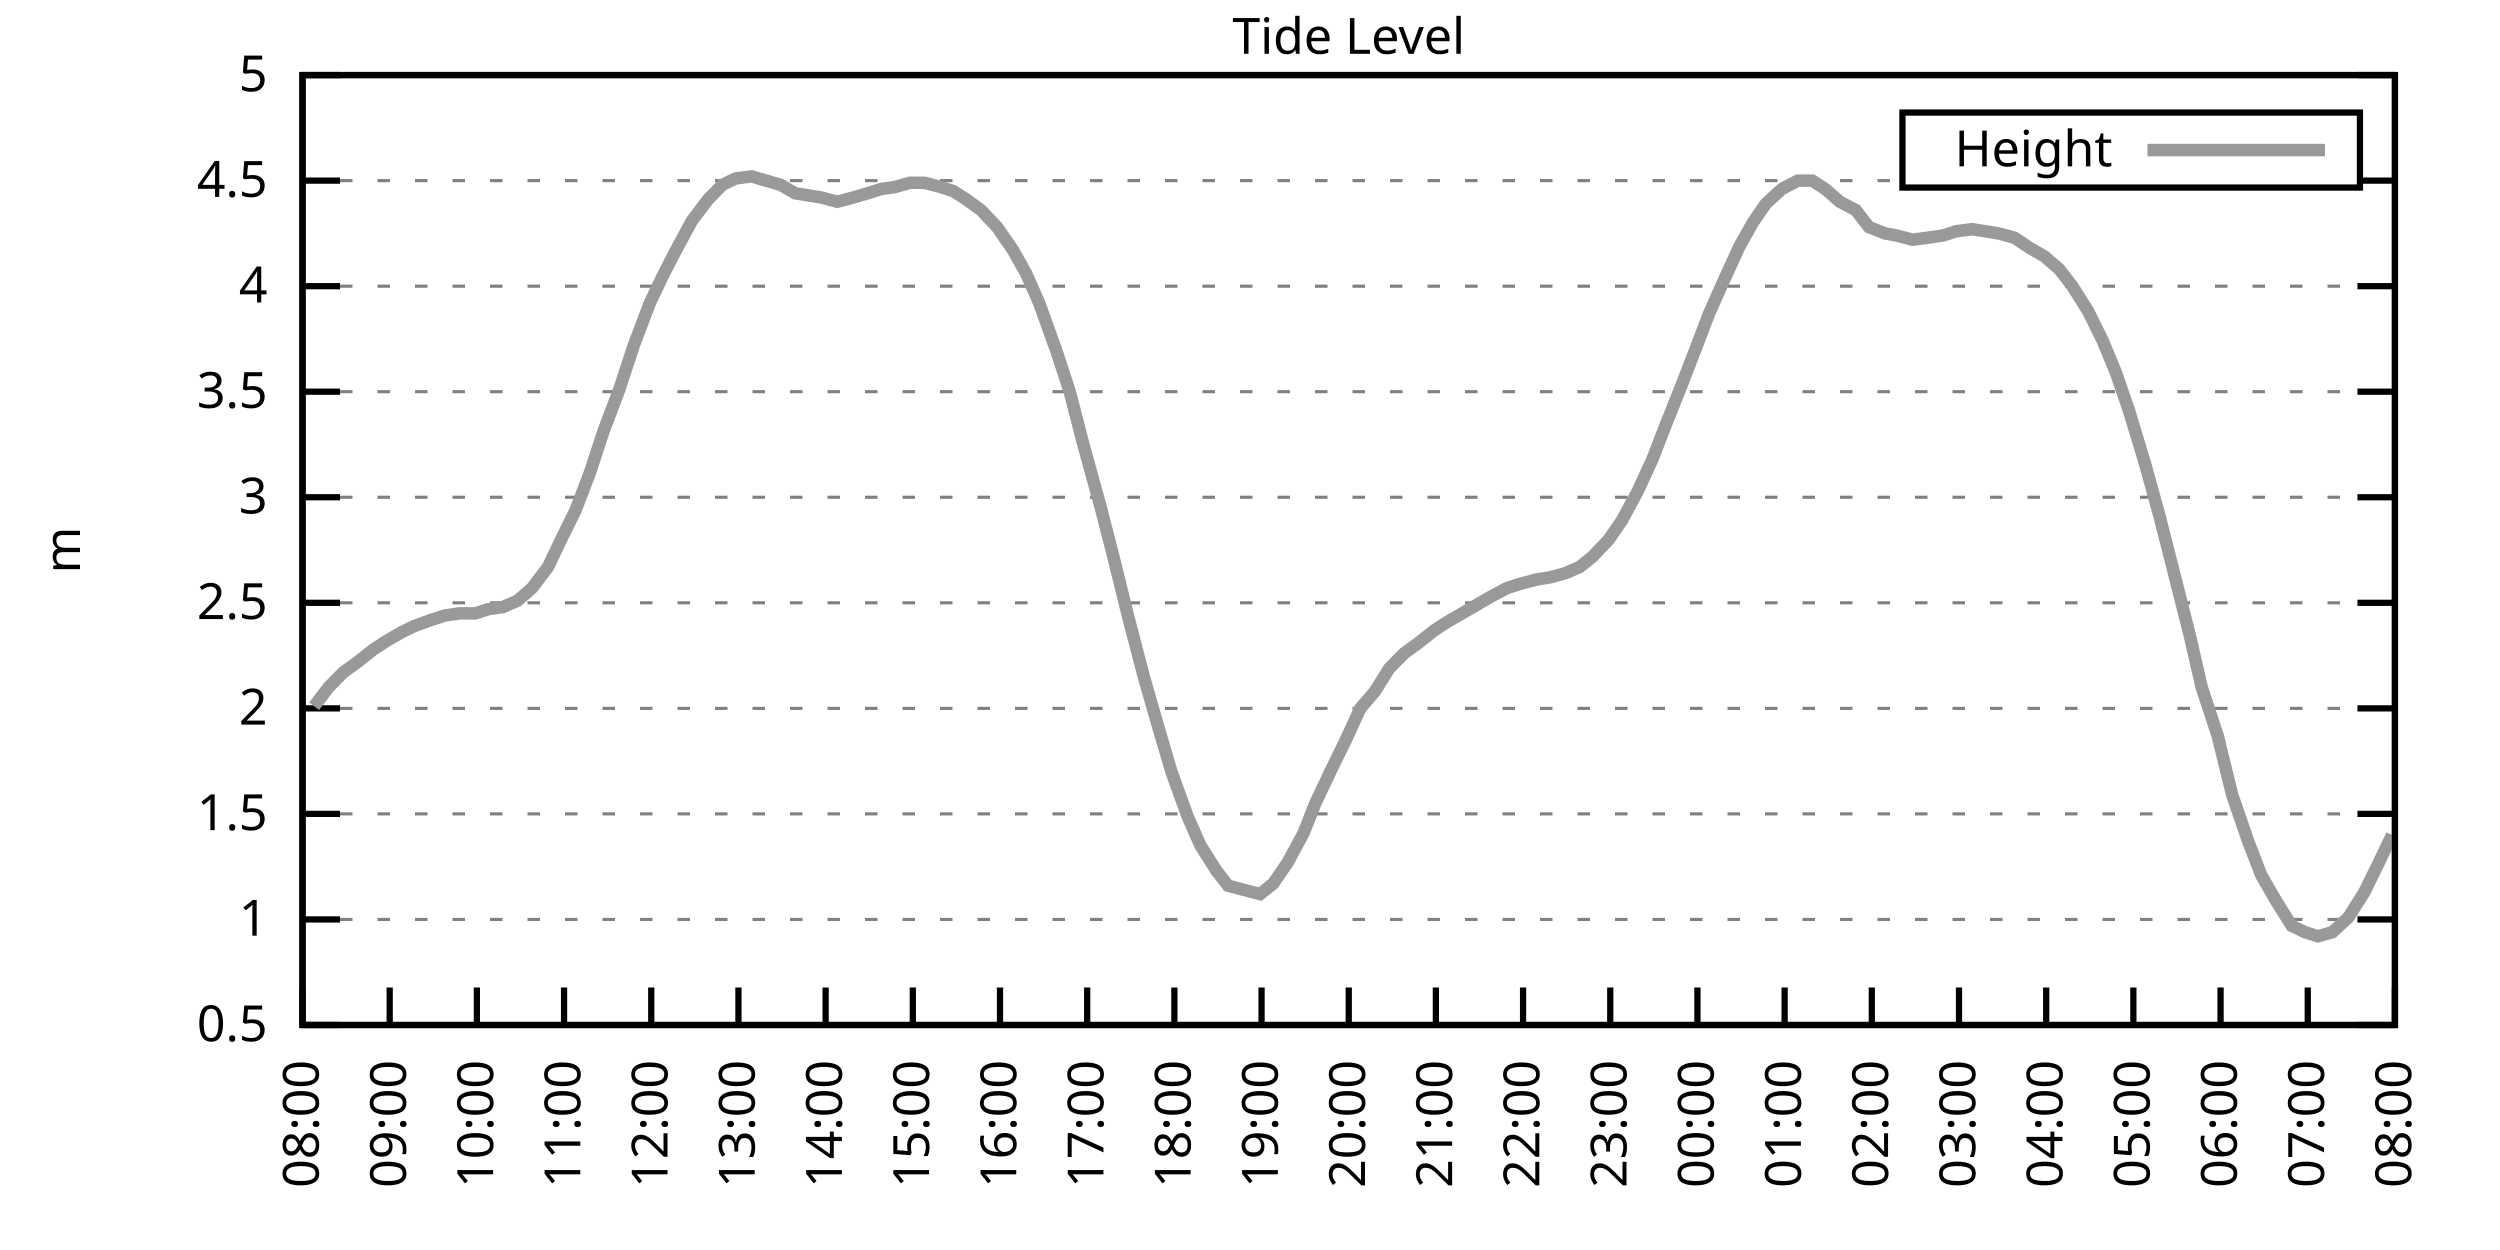
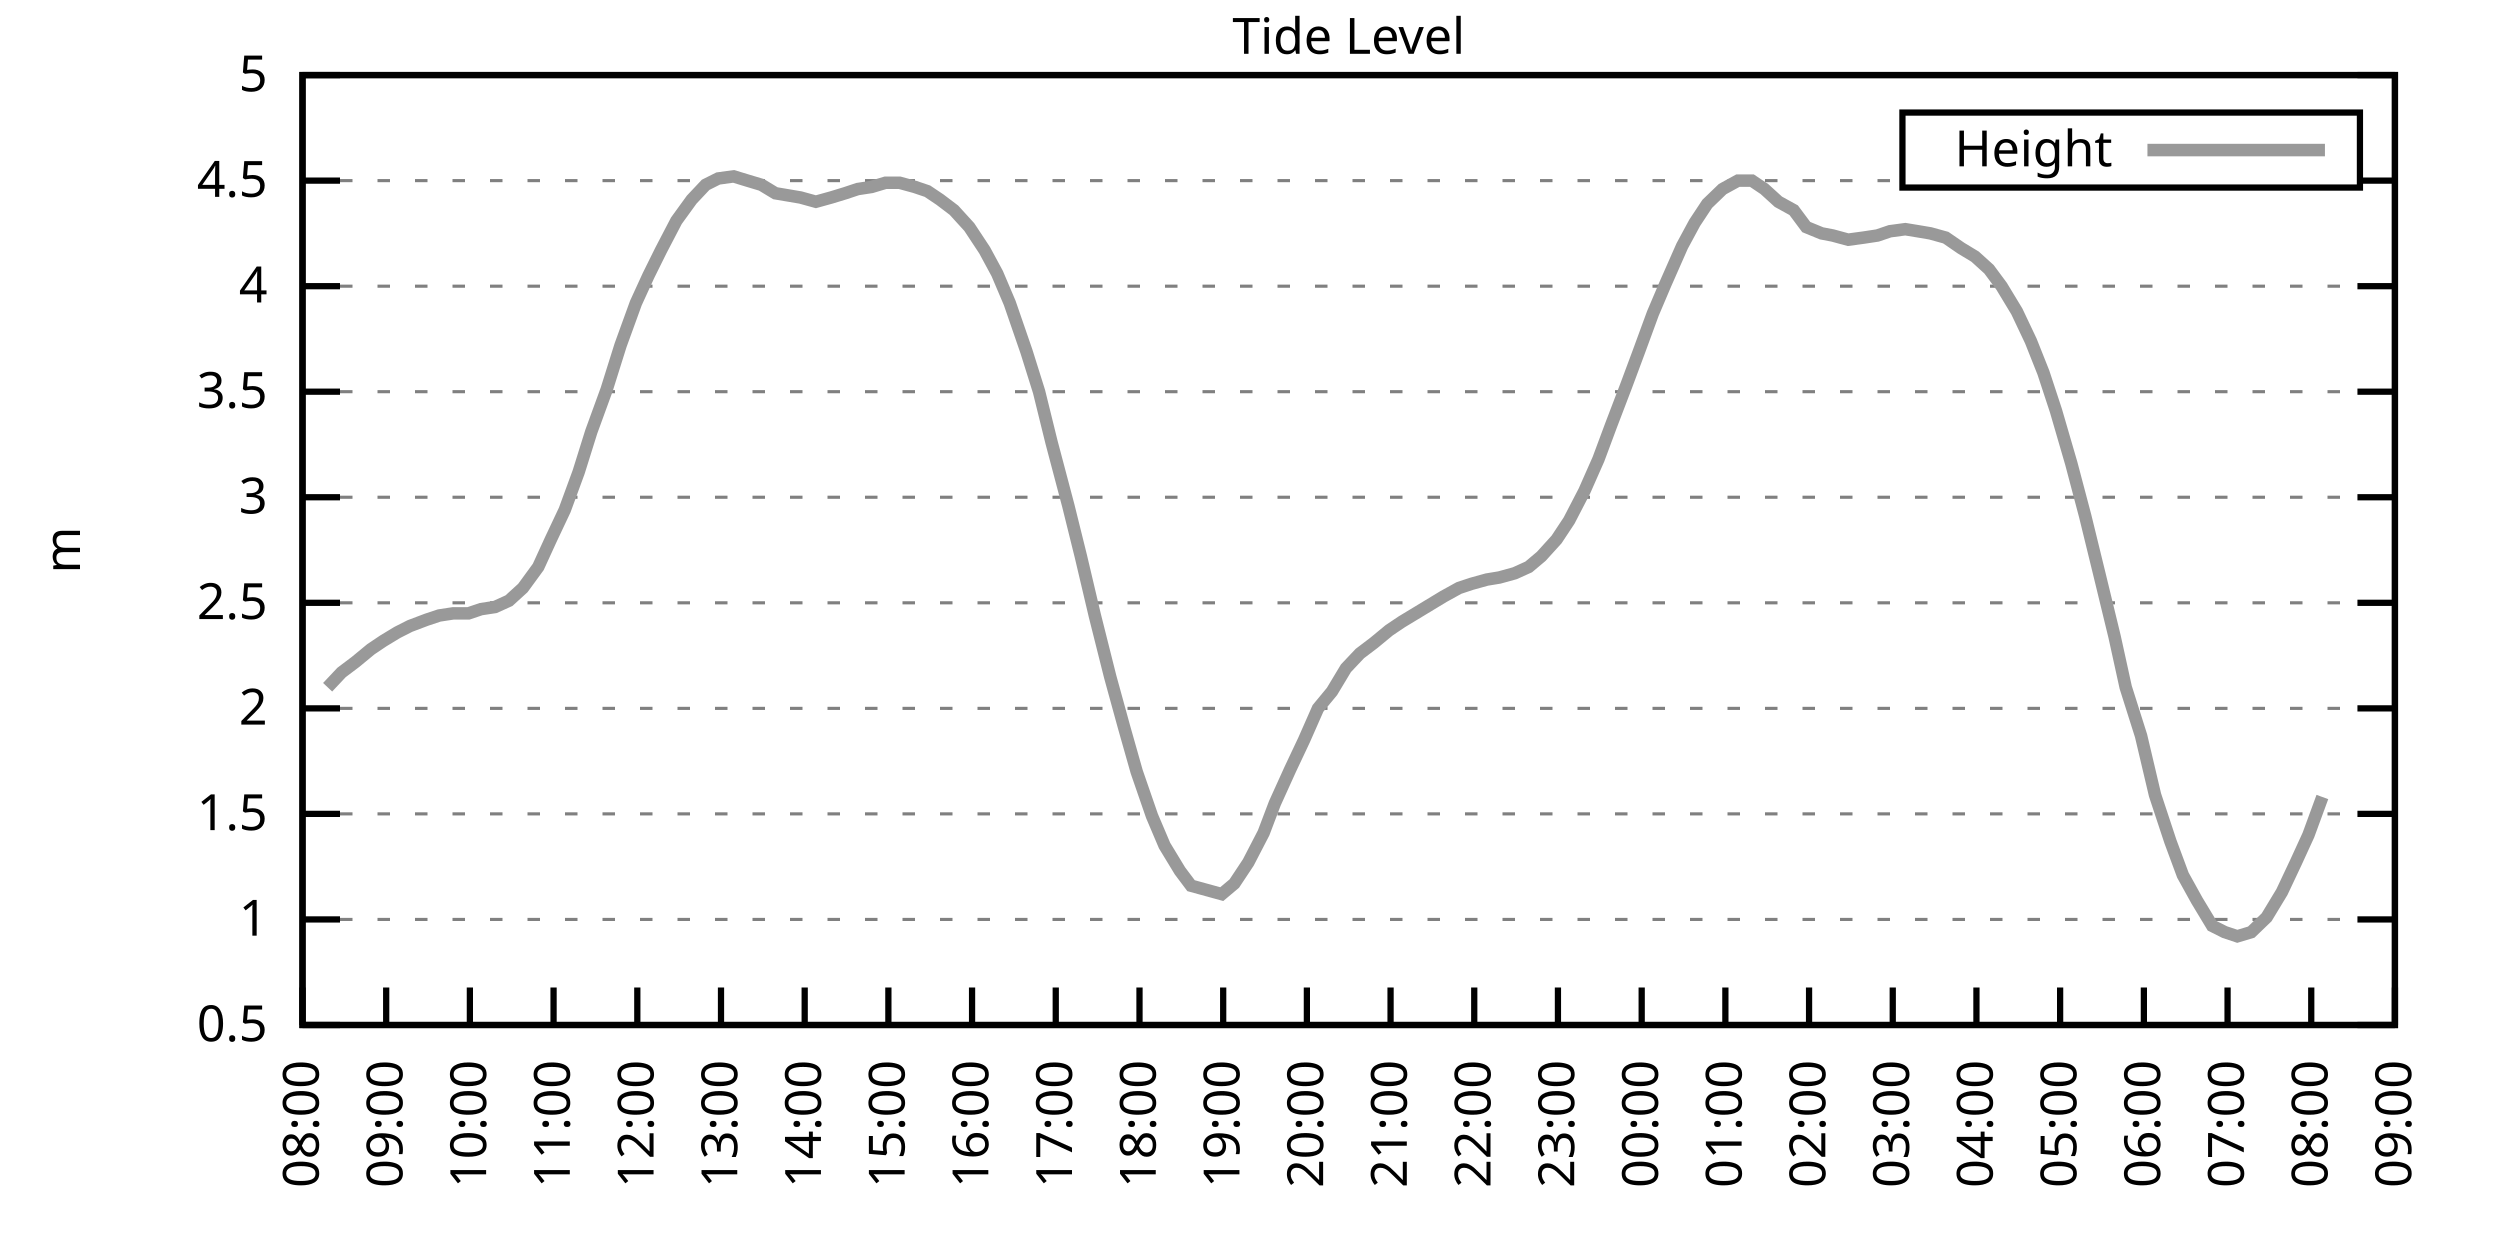
<svg xmlns="http://www.w3.org/2000/svg" xmlns:xlink="http://www.w3.org/1999/xlink" width="400" height="200" viewBox="0 0 400 200">
  <g id="gnuplot_canvas">
    <rect x="0" y="0" width="400" height="200" fill="none" />
    <defs>
      <circle id="gpDot" r="0.5" stroke-width="0.5" stroke="currentColor" />
      <path id="gpPt0" stroke-width="0.333" stroke="currentColor" d="M-1,0 h2 M0,-1 v2" />
      <path id="gpPt1" stroke-width="0.333" stroke="currentColor" d="M-1,-1 L1,1 M1,-1 L-1,1" />
      <path id="gpPt2" stroke-width="0.333" stroke="currentColor" d="M-1,0 L1,0 M0,-1 L0,1 M-1,-1 L1,1 M-1,1 L1,-1" />
      <rect id="gpPt3" stroke-width="0.333" stroke="currentColor" x="-1" y="-1" width="2" height="2" />
      <rect id="gpPt4" stroke-width="0.333" stroke="currentColor" fill="currentColor" x="-1" y="-1" width="2" height="2" />
      <circle id="gpPt5" stroke-width="0.333" stroke="currentColor" cx="0" cy="0" r="1" />
      <use xlink:href="#gpPt5" id="gpPt6" fill="currentColor" stroke="none" />
      <path id="gpPt7" stroke-width="0.333" stroke="currentColor" d="M0,-1.33 L-1.33,0.67 L1.33,0.67 z" />
      <use xlink:href="#gpPt7" id="gpPt8" fill="currentColor" stroke="none" />
      <use xlink:href="#gpPt7" id="gpPt9" stroke="currentColor" transform="rotate(180)" />
      <use xlink:href="#gpPt9" id="gpPt10" fill="currentColor" stroke="none" />
      <use xlink:href="#gpPt3" id="gpPt11" stroke="currentColor" transform="rotate(45)" />
      <use xlink:href="#gpPt11" id="gpPt12" fill="currentColor" stroke="none" />
      <path id="gpPt13" stroke-width="0.333" stroke="currentColor" d="M0,1.330 L1.265,0.411 L0.782,-1.067 L-0.782,-1.076 L-1.265,0.411 z" />
      <use xlink:href="#gpPt13" id="gpPt14" fill="currentColor" stroke="none" />
      <filter id="textbox" filterUnits="objectBoundingBox" x="0" y="0" height="1" width="1">
        <feFlood flood-color="white" flood-opacity="1" result="bgnd" />
        <feComposite in="SourceGraphic" in2="bgnd" operator="atop" />
      </filter>
      <filter id="greybox" filterUnits="objectBoundingBox" x="0" y="0" height="1" width="1">
        <feFlood flood-color="lightgrey" flood-opacity="1" result="grey" />
        <feComposite in="SourceGraphic" in2="grey" operator="atop" />
      </filter>
    </defs>
    <g fill="none" color="white" stroke="currentColor" stroke-width="1.00" stroke-linecap="butt" stroke-linejoin="miter">
</g>
    <g fill="none" color="black" stroke="currentColor" stroke-width="1.00" stroke-linecap="butt" stroke-linejoin="miter">
      <g stroke="none" shape-rendering="crispEdges">
        <polygon fill="rgb(255, 255, 255)" points="48.40,164.00 383.18,164.00 383.18,12.02 48.40,12.02 " />
      </g>
    </g>
    <g fill="none" color="black" stroke="currentColor" stroke-width="1.00" stroke-linecap="butt" stroke-linejoin="miter">
</g>
    <g fill="none" color="black" stroke="black" stroke-width="0.50" stroke-linecap="butt" stroke-linejoin="miter">
</g>
    <g fill="none" color="gray" stroke="currentColor" stroke-width="0.50" stroke-linecap="butt" stroke-linejoin="miter">
      <path stroke="gray" stroke-dasharray="2,4" class="gridline" d="M48.40,164.00 L383.19,164.00  " />
    </g>
    <g fill="none" color="gray" stroke="gray" stroke-width="1.00" stroke-linecap="butt" stroke-linejoin="miter">
</g>
    <g fill="none" color="black" stroke="currentColor" stroke-width="1.00" stroke-linecap="butt" stroke-linejoin="miter">
      <path stroke="black" d="M48.40,164.00 L54.40,164.00 M383.19,164.00 L377.19,164.00  " />
      <g transform="translate(42.80,166.60)" stroke="none" fill="black" font-family="Sans" font-size="8.00" text-anchor="end">
        <text>
          <tspan font-family="Sans"> 0.5</tspan>
        </text>
      </g>
    </g>
    <g fill="none" color="black" stroke="currentColor" stroke-width="1.00" stroke-linecap="butt" stroke-linejoin="miter">
</g>
    <g fill="none" color="black" stroke="black" stroke-width="0.50" stroke-linecap="butt" stroke-linejoin="miter">
</g>
    <g fill="none" color="gray" stroke="currentColor" stroke-width="0.50" stroke-linecap="butt" stroke-linejoin="miter">
      <path stroke="gray" stroke-dasharray="2,4" class="gridline" d="M48.40,147.11 L383.19,147.11  " />
    </g>
    <g fill="none" color="gray" stroke="gray" stroke-width="1.00" stroke-linecap="butt" stroke-linejoin="miter">
</g>
    <g fill="none" color="black" stroke="currentColor" stroke-width="1.00" stroke-linecap="butt" stroke-linejoin="miter">
      <path stroke="black" d="M48.40,147.11 L54.40,147.11 M383.19,147.11 L377.19,147.11  " />
      <g transform="translate(42.80,149.71)" stroke="none" fill="black" font-family="Sans" font-size="8.00" text-anchor="end">
        <text>
          <tspan font-family="Sans"> 1</tspan>
        </text>
      </g>
    </g>
    <g fill="none" color="black" stroke="currentColor" stroke-width="1.00" stroke-linecap="butt" stroke-linejoin="miter">
</g>
    <g fill="none" color="black" stroke="black" stroke-width="0.50" stroke-linecap="butt" stroke-linejoin="miter">
</g>
    <g fill="none" color="gray" stroke="currentColor" stroke-width="0.50" stroke-linecap="butt" stroke-linejoin="miter">
      <path stroke="gray" stroke-dasharray="2,4" class="gridline" d="M48.40,130.22 L383.19,130.22  " />
    </g>
    <g fill="none" color="gray" stroke="gray" stroke-width="1.00" stroke-linecap="butt" stroke-linejoin="miter">
</g>
    <g fill="none" color="black" stroke="currentColor" stroke-width="1.00" stroke-linecap="butt" stroke-linejoin="miter">
      <path stroke="black" d="M48.40,130.22 L54.40,130.22 M383.19,130.22 L377.19,130.22  " />
      <g transform="translate(42.80,132.82)" stroke="none" fill="black" font-family="Sans" font-size="8.00" text-anchor="end">
        <text>
          <tspan font-family="Sans"> 1.5</tspan>
        </text>
      </g>
    </g>
    <g fill="none" color="black" stroke="currentColor" stroke-width="1.00" stroke-linecap="butt" stroke-linejoin="miter">
</g>
    <g fill="none" color="black" stroke="black" stroke-width="0.50" stroke-linecap="butt" stroke-linejoin="miter">
</g>
    <g fill="none" color="gray" stroke="currentColor" stroke-width="0.50" stroke-linecap="butt" stroke-linejoin="miter">
      <path stroke="gray" stroke-dasharray="2,4" class="gridline" d="M48.40,113.34 L383.19,113.34  " />
    </g>
    <g fill="none" color="gray" stroke="gray" stroke-width="1.00" stroke-linecap="butt" stroke-linejoin="miter">
</g>
    <g fill="none" color="black" stroke="currentColor" stroke-width="1.00" stroke-linecap="butt" stroke-linejoin="miter">
      <path stroke="black" d="M48.40,113.34 L54.40,113.34 M383.19,113.34 L377.19,113.34  " />
      <g transform="translate(42.80,115.94)" stroke="none" fill="black" font-family="Sans" font-size="8.00" text-anchor="end">
        <text>
          <tspan font-family="Sans"> 2</tspan>
        </text>
      </g>
    </g>
    <g fill="none" color="black" stroke="currentColor" stroke-width="1.00" stroke-linecap="butt" stroke-linejoin="miter">
</g>
    <g fill="none" color="black" stroke="black" stroke-width="0.50" stroke-linecap="butt" stroke-linejoin="miter">
</g>
    <g fill="none" color="gray" stroke="currentColor" stroke-width="0.50" stroke-linecap="butt" stroke-linejoin="miter">
      <path stroke="gray" stroke-dasharray="2,4" class="gridline" d="M48.40,96.45 L383.19,96.45  " />
    </g>
    <g fill="none" color="gray" stroke="gray" stroke-width="1.00" stroke-linecap="butt" stroke-linejoin="miter">
</g>
    <g fill="none" color="black" stroke="currentColor" stroke-width="1.00" stroke-linecap="butt" stroke-linejoin="miter">
      <path stroke="black" d="M48.40,96.45 L54.40,96.45 M383.19,96.45 L377.19,96.45  " />
      <g transform="translate(42.80,99.05)" stroke="none" fill="black" font-family="Sans" font-size="8.00" text-anchor="end">
        <text>
          <tspan font-family="Sans"> 2.5</tspan>
        </text>
      </g>
    </g>
    <g fill="none" color="black" stroke="currentColor" stroke-width="1.00" stroke-linecap="butt" stroke-linejoin="miter">
</g>
    <g fill="none" color="black" stroke="black" stroke-width="0.50" stroke-linecap="butt" stroke-linejoin="miter">
</g>
    <g fill="none" color="gray" stroke="currentColor" stroke-width="0.50" stroke-linecap="butt" stroke-linejoin="miter">
      <path stroke="gray" stroke-dasharray="2,4" class="gridline" d="M48.40,79.56 L383.19,79.56  " />
    </g>
    <g fill="none" color="gray" stroke="gray" stroke-width="1.00" stroke-linecap="butt" stroke-linejoin="miter">
</g>
    <g fill="none" color="black" stroke="currentColor" stroke-width="1.00" stroke-linecap="butt" stroke-linejoin="miter">
      <path stroke="black" d="M48.40,79.56 L54.40,79.56 M383.19,79.56 L377.19,79.56  " />
      <g transform="translate(42.80,82.16)" stroke="none" fill="black" font-family="Sans" font-size="8.00" text-anchor="end">
        <text>
          <tspan font-family="Sans"> 3</tspan>
        </text>
      </g>
    </g>
    <g fill="none" color="black" stroke="currentColor" stroke-width="1.00" stroke-linecap="butt" stroke-linejoin="miter">
</g>
    <g fill="none" color="black" stroke="black" stroke-width="0.50" stroke-linecap="butt" stroke-linejoin="miter">
</g>
    <g fill="none" color="gray" stroke="currentColor" stroke-width="0.50" stroke-linecap="butt" stroke-linejoin="miter">
      <path stroke="gray" stroke-dasharray="2,4" class="gridline" d="M48.40,62.67 L383.19,62.67  " />
    </g>
    <g fill="none" color="gray" stroke="gray" stroke-width="1.00" stroke-linecap="butt" stroke-linejoin="miter">
</g>
    <g fill="none" color="black" stroke="currentColor" stroke-width="1.00" stroke-linecap="butt" stroke-linejoin="miter">
      <path stroke="black" d="M48.40,62.67 L54.40,62.67 M383.19,62.67 L377.19,62.67  " />
      <g transform="translate(42.80,65.27)" stroke="none" fill="black" font-family="Sans" font-size="8.00" text-anchor="end">
        <text>
          <tspan font-family="Sans"> 3.5</tspan>
        </text>
      </g>
    </g>
    <g fill="none" color="black" stroke="currentColor" stroke-width="1.00" stroke-linecap="butt" stroke-linejoin="miter">
</g>
    <g fill="none" color="black" stroke="black" stroke-width="0.50" stroke-linecap="butt" stroke-linejoin="miter">
</g>
    <g fill="none" color="gray" stroke="currentColor" stroke-width="0.50" stroke-linecap="butt" stroke-linejoin="miter">
      <path stroke="gray" stroke-dasharray="2,4" class="gridline" d="M48.40,45.79 L383.19,45.79  " />
    </g>
    <g fill="none" color="gray" stroke="gray" stroke-width="1.00" stroke-linecap="butt" stroke-linejoin="miter">
</g>
    <g fill="none" color="black" stroke="currentColor" stroke-width="1.00" stroke-linecap="butt" stroke-linejoin="miter">
      <path stroke="black" d="M48.40,45.79 L54.40,45.79 M383.19,45.79 L377.19,45.79  " />
      <g transform="translate(42.80,48.39)" stroke="none" fill="black" font-family="Sans" font-size="8.00" text-anchor="end">
        <text>
          <tspan font-family="Sans"> 4</tspan>
        </text>
      </g>
    </g>
    <g fill="none" color="black" stroke="currentColor" stroke-width="1.00" stroke-linecap="butt" stroke-linejoin="miter">
</g>
    <g fill="none" color="black" stroke="black" stroke-width="0.50" stroke-linecap="butt" stroke-linejoin="miter">
</g>
    <g fill="none" color="gray" stroke="currentColor" stroke-width="0.50" stroke-linecap="butt" stroke-linejoin="miter">
      <path stroke="gray" stroke-dasharray="2,4" class="gridline" d="M48.40,28.90 L304.39,28.90 M377.59,28.90 L383.19,28.90  " />
    </g>
    <g fill="none" color="gray" stroke="gray" stroke-width="1.00" stroke-linecap="butt" stroke-linejoin="miter">
</g>
    <g fill="none" color="black" stroke="currentColor" stroke-width="1.00" stroke-linecap="butt" stroke-linejoin="miter">
      <path stroke="black" d="M48.40,28.90 L54.40,28.90 M383.19,28.90 L377.19,28.90  " />
      <g transform="translate(42.80,31.50)" stroke="none" fill="black" font-family="Sans" font-size="8.00" text-anchor="end">
        <text>
          <tspan font-family="Sans"> 4.5</tspan>
        </text>
      </g>
    </g>
    <g fill="none" color="black" stroke="currentColor" stroke-width="1.00" stroke-linecap="butt" stroke-linejoin="miter">
</g>
    <g fill="none" color="black" stroke="black" stroke-width="0.50" stroke-linecap="butt" stroke-linejoin="miter">
</g>
    <g fill="none" color="gray" stroke="currentColor" stroke-width="0.50" stroke-linecap="butt" stroke-linejoin="miter">
      <path stroke="gray" stroke-dasharray="2,4" class="gridline" d="M48.40,12.01 L383.19,12.01  " />
    </g>
    <g fill="none" color="gray" stroke="gray" stroke-width="1.00" stroke-linecap="butt" stroke-linejoin="miter">
</g>
    <g fill="none" color="black" stroke="currentColor" stroke-width="1.00" stroke-linecap="butt" stroke-linejoin="miter">
      <path stroke="black" d="M48.40,12.01 L54.40,12.01 M383.19,12.01 L377.19,12.01  " />
      <g transform="translate(42.80,14.61)" stroke="none" fill="black" font-family="Sans" font-size="8.00" text-anchor="end">
        <text>
          <tspan font-family="Sans"> 5</tspan>
        </text>
      </g>
    </g>
    <g fill="none" color="black" stroke="currentColor" stroke-width="1.00" stroke-linecap="butt" stroke-linejoin="miter">
      <path stroke="black" d="M48.40,164.00 L48.40,158.00  " />
      <g transform="translate(51.00,169.60) rotate(270.00)" stroke="none" fill="black" font-family="Sans" font-size="8.00" text-anchor="end">
        <text>
          <tspan font-family="Sans">08:00</tspan>
        </text>
      </g>
    </g>
    <g fill="none" color="black" stroke="currentColor" stroke-width="1.00" stroke-linecap="butt" stroke-linejoin="miter">
-       <path stroke="black" d="M62.35,164.00 L62.35,158.00  " />
-       <g transform="translate(64.95,169.60) rotate(270.00)" stroke="none" fill="black" font-family="Sans" font-size="8.00" text-anchor="end">
+       <path stroke="black" d="M61.79,164.00 L61.79,158.00  " />
+       <g transform="translate(64.39,169.60) rotate(270.00)" stroke="none" fill="black" font-family="Sans" font-size="8.00" text-anchor="end">
        <text>
          <tspan font-family="Sans">09:00</tspan>
        </text>
      </g>
    </g>
    <g fill="none" color="black" stroke="currentColor" stroke-width="1.00" stroke-linecap="butt" stroke-linejoin="miter">
-       <path stroke="black" d="M76.30,164.00 L76.30,158.00  " />
-       <g transform="translate(78.90,169.60) rotate(270.00)" stroke="none" fill="black" font-family="Sans" font-size="8.00" text-anchor="end">
+       <path stroke="black" d="M75.18,164.00 L75.18,158.00  " />
+       <g transform="translate(77.78,169.60) rotate(270.00)" stroke="none" fill="black" font-family="Sans" font-size="8.00" text-anchor="end">
        <text>
          <tspan font-family="Sans">10:00</tspan>
        </text>
      </g>
    </g>
    <g fill="none" color="black" stroke="currentColor" stroke-width="1.00" stroke-linecap="butt" stroke-linejoin="miter">
-       <path stroke="black" d="M90.25,164.00 L90.25,158.00  " />
-       <g transform="translate(92.85,169.60) rotate(270.00)" stroke="none" fill="black" font-family="Sans" font-size="8.00" text-anchor="end">
+       <path stroke="black" d="M88.57,164.00 L88.57,158.00  " />
+       <g transform="translate(91.17,169.60) rotate(270.00)" stroke="none" fill="black" font-family="Sans" font-size="8.00" text-anchor="end">
        <text>
          <tspan font-family="Sans">11:00</tspan>
        </text>
      </g>
    </g>
    <g fill="none" color="black" stroke="currentColor" stroke-width="1.00" stroke-linecap="butt" stroke-linejoin="miter">
-       <path stroke="black" d="M104.20,164.00 L104.20,158.00  " />
-       <g transform="translate(106.80,169.60) rotate(270.00)" stroke="none" fill="black" font-family="Sans" font-size="8.00" text-anchor="end">
+       <path stroke="black" d="M101.97,164.00 L101.97,158.00  " />
+       <g transform="translate(104.57,169.60) rotate(270.00)" stroke="none" fill="black" font-family="Sans" font-size="8.00" text-anchor="end">
        <text>
          <tspan font-family="Sans">12:00</tspan>
        </text>
      </g>
    </g>
    <g fill="none" color="black" stroke="currentColor" stroke-width="1.00" stroke-linecap="butt" stroke-linejoin="miter">
-       <path stroke="black" d="M118.15,164.00 L118.15,158.00  " />
-       <g transform="translate(120.75,169.60) rotate(270.00)" stroke="none" fill="black" font-family="Sans" font-size="8.00" text-anchor="end">
+       <path stroke="black" d="M115.36,164.00 L115.36,158.00  " />
+       <g transform="translate(117.96,169.60) rotate(270.00)" stroke="none" fill="black" font-family="Sans" font-size="8.00" text-anchor="end">
        <text>
          <tspan font-family="Sans">13:00</tspan>
        </text>
      </g>
    </g>
    <g fill="none" color="black" stroke="currentColor" stroke-width="1.00" stroke-linecap="butt" stroke-linejoin="miter">
-       <path stroke="black" d="M132.10,164.00 L132.10,158.00  " />
-       <g transform="translate(134.70,169.60) rotate(270.00)" stroke="none" fill="black" font-family="Sans" font-size="8.00" text-anchor="end">
+       <path stroke="black" d="M128.75,164.00 L128.75,158.00  " />
+       <g transform="translate(131.35,169.60) rotate(270.00)" stroke="none" fill="black" font-family="Sans" font-size="8.00" text-anchor="end">
        <text>
          <tspan font-family="Sans">14:00</tspan>
        </text>
      </g>
    </g>
    <g fill="none" color="black" stroke="currentColor" stroke-width="1.00" stroke-linecap="butt" stroke-linejoin="miter">
-       <path stroke="black" d="M146.05,164.00 L146.05,158.00  " />
-       <g transform="translate(148.65,169.60) rotate(270.00)" stroke="none" fill="black" font-family="Sans" font-size="8.00" text-anchor="end">
+       <path stroke="black" d="M142.14,164.00 L142.14,158.00  " />
+       <g transform="translate(144.74,169.60) rotate(270.00)" stroke="none" fill="black" font-family="Sans" font-size="8.00" text-anchor="end">
        <text>
          <tspan font-family="Sans">15:00</tspan>
        </text>
      </g>
    </g>
    <g fill="none" color="black" stroke="currentColor" stroke-width="1.00" stroke-linecap="butt" stroke-linejoin="miter">
-       <path stroke="black" d="M160.00,164.00 L160.00,158.00  " />
-       <g transform="translate(162.60,169.60) rotate(270.00)" stroke="none" fill="black" font-family="Sans" font-size="8.00" text-anchor="end">
+       <path stroke="black" d="M155.53,164.00 L155.53,158.00  " />
+       <g transform="translate(158.13,169.60) rotate(270.00)" stroke="none" fill="black" font-family="Sans" font-size="8.00" text-anchor="end">
        <text>
          <tspan font-family="Sans">16:00</tspan>
        </text>
      </g>
    </g>
    <g fill="none" color="black" stroke="currentColor" stroke-width="1.00" stroke-linecap="butt" stroke-linejoin="miter">
-       <path stroke="black" d="M173.95,164.00 L173.95,158.00  " />
-       <g transform="translate(176.55,169.60) rotate(270.00)" stroke="none" fill="black" font-family="Sans" font-size="8.00" text-anchor="end">
+       <path stroke="black" d="M168.92,164.00 L168.92,158.00  " />
+       <g transform="translate(171.52,169.60) rotate(270.00)" stroke="none" fill="black" font-family="Sans" font-size="8.00" text-anchor="end">
        <text>
          <tspan font-family="Sans">17:00</tspan>
        </text>
      </g>
    </g>
    <g fill="none" color="black" stroke="currentColor" stroke-width="1.00" stroke-linecap="butt" stroke-linejoin="miter">
-       <path stroke="black" d="M187.90,164.00 L187.90,158.00  " />
-       <g transform="translate(190.50,169.60) rotate(270.00)" stroke="none" fill="black" font-family="Sans" font-size="8.00" text-anchor="end">
+       <path stroke="black" d="M182.32,164.00 L182.32,158.00  " />
+       <g transform="translate(184.92,169.60) rotate(270.00)" stroke="none" fill="black" font-family="Sans" font-size="8.00" text-anchor="end">
        <text>
          <tspan font-family="Sans">18:00</tspan>
        </text>
      </g>
    </g>
    <g fill="none" color="black" stroke="currentColor" stroke-width="1.00" stroke-linecap="butt" stroke-linejoin="miter">
-       <path stroke="black" d="M201.85,164.00 L201.85,158.00  " />
-       <g transform="translate(204.45,169.60) rotate(270.00)" stroke="none" fill="black" font-family="Sans" font-size="8.00" text-anchor="end">
+       <path stroke="black" d="M195.71,164.00 L195.71,158.00  " />
+       <g transform="translate(198.31,169.60) rotate(270.00)" stroke="none" fill="black" font-family="Sans" font-size="8.00" text-anchor="end">
        <text>
          <tspan font-family="Sans">19:00</tspan>
        </text>
      </g>
    </g>
    <g fill="none" color="black" stroke="currentColor" stroke-width="1.00" stroke-linecap="butt" stroke-linejoin="miter">
-       <path stroke="black" d="M215.80,164.00 L215.80,158.00  " />
-       <g transform="translate(218.40,169.60) rotate(270.00)" stroke="none" fill="black" font-family="Sans" font-size="8.00" text-anchor="end">
+       <path stroke="black" d="M209.10,164.00 L209.10,158.00  " />
+       <g transform="translate(211.70,169.60) rotate(270.00)" stroke="none" fill="black" font-family="Sans" font-size="8.00" text-anchor="end">
        <text>
          <tspan font-family="Sans">20:00</tspan>
        </text>
      </g>
    </g>
    <g fill="none" color="black" stroke="currentColor" stroke-width="1.00" stroke-linecap="butt" stroke-linejoin="miter">
-       <path stroke="black" d="M229.74,164.00 L229.74,158.00  " />
-       <g transform="translate(232.34,169.60) rotate(270.00)" stroke="none" fill="black" font-family="Sans" font-size="8.00" text-anchor="end">
+       <path stroke="black" d="M222.49,164.00 L222.49,158.00  " />
+       <g transform="translate(225.09,169.60) rotate(270.00)" stroke="none" fill="black" font-family="Sans" font-size="8.00" text-anchor="end">
        <text>
          <tspan font-family="Sans">21:00</tspan>
        </text>
      </g>
    </g>
    <g fill="none" color="black" stroke="currentColor" stroke-width="1.00" stroke-linecap="butt" stroke-linejoin="miter">
-       <path stroke="black" d="M243.69,164.00 L243.69,158.00  " />
-       <g transform="translate(246.29,169.60) rotate(270.00)" stroke="none" fill="black" font-family="Sans" font-size="8.00" text-anchor="end">
+       <path stroke="black" d="M235.88,164.00 L235.88,158.00  " />
+       <g transform="translate(238.48,169.60) rotate(270.00)" stroke="none" fill="black" font-family="Sans" font-size="8.00" text-anchor="end">
        <text>
          <tspan font-family="Sans">22:00</tspan>
        </text>
      </g>
    </g>
    <g fill="none" color="black" stroke="currentColor" stroke-width="1.00" stroke-linecap="butt" stroke-linejoin="miter">
-       <path stroke="black" d="M257.64,164.00 L257.64,158.00  " />
-       <g transform="translate(260.24,169.60) rotate(270.00)" stroke="none" fill="black" font-family="Sans" font-size="8.00" text-anchor="end">
+       <path stroke="black" d="M249.27,164.00 L249.27,158.00  " />
+       <g transform="translate(251.87,169.60) rotate(270.00)" stroke="none" fill="black" font-family="Sans" font-size="8.00" text-anchor="end">
        <text>
          <tspan font-family="Sans">23:00</tspan>
        </text>
      </g>
    </g>
    <g fill="none" color="black" stroke="currentColor" stroke-width="1.00" stroke-linecap="butt" stroke-linejoin="miter">
-       <path stroke="black" d="M271.59,164.00 L271.59,158.00  " />
-       <g transform="translate(274.19,169.60) rotate(270.00)" stroke="none" fill="black" font-family="Sans" font-size="8.00" text-anchor="end">
+       <path stroke="black" d="M262.67,164.00 L262.67,158.00  " />
+       <g transform="translate(265.27,169.60) rotate(270.00)" stroke="none" fill="black" font-family="Sans" font-size="8.00" text-anchor="end">
        <text>
          <tspan font-family="Sans">00:00</tspan>
        </text>
      </g>
    </g>
    <g fill="none" color="black" stroke="currentColor" stroke-width="1.00" stroke-linecap="butt" stroke-linejoin="miter">
-       <path stroke="black" d="M285.54,164.00 L285.54,158.00  " />
-       <g transform="translate(288.14,169.60) rotate(270.00)" stroke="none" fill="black" font-family="Sans" font-size="8.00" text-anchor="end">
+       <path stroke="black" d="M276.06,164.00 L276.06,158.00  " />
+       <g transform="translate(278.66,169.60) rotate(270.00)" stroke="none" fill="black" font-family="Sans" font-size="8.00" text-anchor="end">
        <text>
          <tspan font-family="Sans">01:00</tspan>
        </text>
      </g>
    </g>
    <g fill="none" color="black" stroke="currentColor" stroke-width="1.00" stroke-linecap="butt" stroke-linejoin="miter">
-       <path stroke="black" d="M299.49,164.00 L299.49,158.00  " />
-       <g transform="translate(302.09,169.60) rotate(270.00)" stroke="none" fill="black" font-family="Sans" font-size="8.00" text-anchor="end">
+       <path stroke="black" d="M289.45,164.00 L289.45,158.00  " />
+       <g transform="translate(292.05,169.60) rotate(270.00)" stroke="none" fill="black" font-family="Sans" font-size="8.00" text-anchor="end">
        <text>
          <tspan font-family="Sans">02:00</tspan>
        </text>
      </g>
    </g>
    <g fill="none" color="black" stroke="currentColor" stroke-width="1.00" stroke-linecap="butt" stroke-linejoin="miter">
-       <path stroke="black" d="M313.44,164.00 L313.44,158.00  " />
-       <g transform="translate(316.04,169.60) rotate(270.00)" stroke="none" fill="black" font-family="Sans" font-size="8.00" text-anchor="end">
+       <path stroke="black" d="M302.84,164.00 L302.84,158.00  " />
+       <g transform="translate(305.44,169.60) rotate(270.00)" stroke="none" fill="black" font-family="Sans" font-size="8.00" text-anchor="end">
        <text>
          <tspan font-family="Sans">03:00</tspan>
        </text>
      </g>
    </g>
    <g fill="none" color="black" stroke="currentColor" stroke-width="1.00" stroke-linecap="butt" stroke-linejoin="miter">
-       <path stroke="black" d="M327.39,164.00 L327.39,158.00  " />
-       <g transform="translate(329.99,169.60) rotate(270.00)" stroke="none" fill="black" font-family="Sans" font-size="8.00" text-anchor="end">
+       <path stroke="black" d="M316.23,164.00 L316.23,158.00  " />
+       <g transform="translate(318.83,169.60) rotate(270.00)" stroke="none" fill="black" font-family="Sans" font-size="8.00" text-anchor="end">
        <text>
          <tspan font-family="Sans">04:00</tspan>
        </text>
      </g>
    </g>
    <g fill="none" color="black" stroke="currentColor" stroke-width="1.00" stroke-linecap="butt" stroke-linejoin="miter">
-       <path stroke="black" d="M341.34,164.00 L341.34,158.00  " />
-       <g transform="translate(343.94,169.60) rotate(270.00)" stroke="none" fill="black" font-family="Sans" font-size="8.00" text-anchor="end">
+       <path stroke="black" d="M329.62,164.00 L329.62,158.00  " />
+       <g transform="translate(332.22,169.60) rotate(270.00)" stroke="none" fill="black" font-family="Sans" font-size="8.00" text-anchor="end">
        <text>
          <tspan font-family="Sans">05:00</tspan>
        </text>
      </g>
    </g>
    <g fill="none" color="black" stroke="currentColor" stroke-width="1.00" stroke-linecap="butt" stroke-linejoin="miter">
-       <path stroke="black" d="M355.29,164.00 L355.29,158.00  " />
-       <g transform="translate(357.89,169.60) rotate(270.00)" stroke="none" fill="black" font-family="Sans" font-size="8.00" text-anchor="end">
+       <path stroke="black" d="M343.02,164.00 L343.02,158.00  " />
+       <g transform="translate(345.62,169.60) rotate(270.00)" stroke="none" fill="black" font-family="Sans" font-size="8.00" text-anchor="end">
        <text>
          <tspan font-family="Sans">06:00</tspan>
        </text>
      </g>
    </g>
    <g fill="none" color="black" stroke="currentColor" stroke-width="1.00" stroke-linecap="butt" stroke-linejoin="miter">
-       <path stroke="black" d="M369.24,164.00 L369.24,158.00  " />
-       <g transform="translate(371.84,169.60) rotate(270.00)" stroke="none" fill="black" font-family="Sans" font-size="8.00" text-anchor="end">
+       <path stroke="black" d="M356.41,164.00 L356.41,158.00  " />
+       <g transform="translate(359.01,169.60) rotate(270.00)" stroke="none" fill="black" font-family="Sans" font-size="8.00" text-anchor="end">
        <text>
          <tspan font-family="Sans">07:00</tspan>
+         </text>
+       </g>
+     </g>
+     <g fill="none" color="black" stroke="currentColor" stroke-width="1.00" stroke-linecap="butt" stroke-linejoin="miter">
+       <path stroke="black" d="M369.80,164.00 L369.80,158.00  " />
+       <g transform="translate(372.40,169.60) rotate(270.00)" stroke="none" fill="black" font-family="Sans" font-size="8.00" text-anchor="end">
+         <text>
+           <tspan font-family="Sans">08:00</tspan>
        </text>
      </g>
    </g>
    <g fill="none" color="black" stroke="currentColor" stroke-width="1.00" stroke-linecap="butt" stroke-linejoin="miter">
      <path stroke="black" d="M383.19,164.00 L383.19,158.00  " />
      <g transform="translate(385.79,169.60) rotate(270.00)" stroke="none" fill="black" font-family="Sans" font-size="8.00" text-anchor="end">
        <text>
-           <tspan font-family="Sans">08:00</tspan>
+           <tspan font-family="Sans">09:00</tspan>
        </text>
      </g>
    </g>
    <g fill="none" color="black" stroke="currentColor" stroke-width="1.00" stroke-linecap="butt" stroke-linejoin="miter">
</g>
    <g fill="none" color="black" stroke="currentColor" stroke-width="1.00" stroke-linecap="butt" stroke-linejoin="miter">
      <path stroke="black" d="M48.40,12.01 L48.40,164.00 L383.19,164.00 L383.19,12.01 L48.40,12.01 Z  " />
    </g>
    <g fill="none" color="black" stroke="currentColor" stroke-width="1.00" stroke-linecap="butt" stroke-linejoin="miter">
</g>
    <g fill="none" color="black" stroke="currentColor" stroke-width="1.00" stroke-linecap="butt" stroke-linejoin="miter">
      <path stroke="black" d="M304.39,30.01 L304.39,18.01 L377.59,18.01 L377.59,30.01 L304.39,30.01 Z  " />
    </g>
    <g id="Tide_level_plot_1">
      <g fill="none" color="white" stroke="black" stroke-width="2.00" stroke-linecap="butt" stroke-linejoin="miter">
</g>
      <g fill="none" color="black" stroke="currentColor" stroke-width="2.00" stroke-linecap="butt" stroke-linejoin="miter">
        <g transform="translate(337.99,26.61)" stroke="none" fill="black" font-family="Sans" font-size="8.00" text-anchor="end">
          <text>
            <tspan font-family="Sans">Height</tspan>
          </text>
        </g>
      </g>
      <g fill="none" color="black" stroke="currentColor" stroke-width="2.00" stroke-linecap="butt" stroke-linejoin="miter">
-         <path stroke="rgb(153, 153, 153)" d="M343.59,24.01 L371.99,24.01 M50.26,113.00 L52.58,109.96 L54.91,107.59 L57.23,105.91 L59.79,103.88 L61.88,102.53   L64.21,101.18 L66.30,100.16 L69.09,99.15 L71.18,98.48 L73.51,98.14 L76.07,98.14 L78.16,97.46 L80.48,97.12   L82.81,96.11 L85.13,94.08 L87.69,90.71 L89.78,86.32 L92.11,81.59 L94.43,75.51 L96.53,69.09 L99.08,62.34   L101.41,55.24 L103.97,48.49 L106.06,44.10 L108.15,40.04 L110.71,35.32 L113.27,31.94 L115.59,29.57 L117.68,28.56   L120.24,28.22 L122.57,28.90 L124.89,29.57 L127.22,30.92 L129.31,31.26 L131.40,31.60 L133.96,32.28 L136.51,31.60   L138.84,30.92 L140.93,30.25 L143.26,29.91 L145.58,29.24 L147.91,29.24 L150.46,29.91 L152.56,30.59 L154.65,31.94   L156.97,33.63 L159.53,36.33 L162.09,40.04 L164.18,43.76 L166.27,48.49 L169.06,56.26 L171.16,62.67 L173.25,70.78   L176.04,80.91 L178.13,89.02 L180.46,98.48 L183.01,108.27 L185.34,116.38 L187.43,123.47 L189.99,130.56 L192.08,135.29   L194.64,139.34 L196.50,141.71 L201.61,143.06 L203.71,141.37 L206.03,137.99 L208.59,133.26 L210.45,128.54 L213.01,123.13   L215.33,118.40 L217.65,113.34 L219.98,110.63 L222.30,106.92 L224.63,104.56 L226.95,102.87 L229.51,100.84 L231.60,99.49   L233.93,98.14 L236.25,96.79 L238.58,95.44 L241.14,94.08 L243.23,93.41 L245.79,92.73 L247.88,92.40 L250.44,91.72   L252.76,90.71 L254.85,89.02 L257.41,86.32 L259.50,83.28 L262.06,78.55 L264.39,73.48 L266.48,68.08 L269.04,61.66   L271.13,56.26 L273.45,50.18 L275.55,45.45 L278.34,39.37 L280.43,35.65 L282.52,32.61 L285.08,30.25 L287.64,28.90   L289.96,28.90 L292.05,30.25 L294.38,32.28 L296.94,33.63 L299.03,36.33 L301.58,37.34 L303.44,37.68 L306.00,38.35   L308.56,38.02 L310.88,37.68 L312.98,37.00 L315.53,36.67 L317.63,37.00 L319.72,37.34 L322.28,38.02 L324.83,39.71   L327.16,41.06 L329.48,43.08 L331.58,45.79 L334.13,49.84 L336.46,54.57 L338.55,59.63 L340.64,65.71 L343.20,74.16   L345.53,82.60 L347.85,91.72 L350.41,101.85 L352.27,109.96 L354.83,117.73 L357.15,127.18 L359.71,134.62 L361.80,140.02   L364.13,144.07 L366.68,148.13 L368.78,149.14 L370.87,149.81 L373.19,149.14 L375.75,146.77 L378.31,142.72 L380.63,137.99   L382.73,133.60  " />
+         <path stroke="rgb(153, 153, 153)" d="M343.59,24.01 L371.99,24.01 M52.42,109.96 L54.65,107.59 L56.88,105.91 L59.34,103.88 L61.35,102.53 L63.58,101.18   L65.59,100.16 L68.26,99.15 L70.27,98.48 L72.50,98.14 L74.96,98.14 L76.97,97.46 L79.20,97.12 L81.43,96.11   L83.66,94.08 L86.12,90.71 L88.13,86.32 L90.36,81.59 L92.59,75.51 L94.60,69.09 L97.06,62.34 L99.29,55.24   L101.74,48.49 L103.75,44.10 L105.76,40.04 L108.22,35.32 L110.67,31.94 L112.90,29.57 L114.91,28.56 L117.37,28.22   L119.60,28.90 L121.83,29.57 L124.06,30.92 L126.07,31.26 L128.08,31.60 L130.54,32.28 L132.99,31.60 L135.22,30.92   L137.23,30.25 L139.46,29.91 L141.69,29.24 L143.93,29.24 L146.38,29.91 L148.39,30.59 L150.40,31.94 L152.63,33.63   L155.09,36.33 L157.54,40.04 L159.55,43.76 L161.56,48.49 L164.24,56.26 L166.25,62.67 L168.25,70.78 L170.93,80.91   L172.94,89.02 L175.17,98.48 L177.63,108.27 L179.86,116.38 L181.87,123.47 L184.32,130.56 L186.33,135.29 L188.79,139.34   L190.57,141.71 L195.48,143.06 L197.49,141.37 L199.73,137.99 L202.18,133.26 L203.97,128.54 L206.42,123.13 L208.65,118.40   L210.88,113.34 L213.12,110.63 L215.35,106.92 L217.58,104.56 L219.81,102.87 L222.27,100.84 L224.28,99.49 L226.51,98.14   L228.74,96.79 L230.97,95.44 L233.43,94.08 L235.44,93.41 L237.89,92.73 L239.90,92.40 L242.36,91.72 L244.59,90.71   L246.60,89.02 L249.05,86.32 L251.06,83.28 L253.51,78.55 L255.75,73.48 L257.76,68.08 L260.21,61.66 L262.22,56.26   L264.45,50.18 L266.46,45.45 L269.14,39.37 L271.15,35.65 L273.16,32.61 L275.61,30.25 L278.07,28.90 L280.30,28.90   L282.31,30.25 L284.54,32.28 L286.99,33.63 L289.00,36.33 L291.46,37.34 L293.24,37.68 L295.70,38.35 L298.15,38.02   L300.39,37.68 L302.39,37.00 L304.85,36.67 L306.86,37.00 L308.87,37.34 L311.32,38.02 L313.78,39.71 L316.01,41.06   L318.24,43.08 L320.25,45.79 L322.70,49.84 L324.94,54.57 L326.95,59.63 L328.95,65.71 L331.41,74.16 L333.64,82.60   L335.87,91.72 L338.33,101.85 L340.11,109.96 L342.57,117.73 L344.80,127.18 L347.26,134.62 L349.26,140.02 L351.50,144.07   L353.95,148.13 L355.96,149.14 L357.97,149.81 L360.20,149.14 L362.66,146.77 L365.11,142.72 L367.34,137.99 L369.35,133.60   L371.58,127.52  " />
      </g>
    </g>
    <g fill="none" color="black" stroke="currentColor" stroke-width="2.00" stroke-linecap="butt" stroke-linejoin="miter">
</g>
    <g fill="none" color="black" stroke="black" stroke-width="1.00" stroke-linecap="butt" stroke-linejoin="miter">
</g>
    <g fill="none" color="black" stroke="currentColor" stroke-width="1.00" stroke-linecap="butt" stroke-linejoin="miter">
      <path stroke="black" d="M48.40,12.01 L48.40,164.00 L383.19,164.00 L383.19,12.01 L48.40,12.01 Z  " />
      <g transform="translate(12.80,88.01) rotate(270.00)" stroke="none" fill="black" font-family="Sans" font-size="8.00" text-anchor="middle">
        <text>
          <tspan font-family="Sans">m</tspan>
        </text>
      </g>
    </g>
    <g fill="none" color="black" stroke="currentColor" stroke-width="1.00" stroke-linecap="butt" stroke-linejoin="miter">
</g>
    <g fill="none" color="black" stroke="currentColor" stroke-width="1.00" stroke-linecap="butt" stroke-linejoin="miter">
      <g transform="translate(215.79,8.61)" stroke="none" fill="black" font-family="Sans" font-size="8.00" text-anchor="middle">
        <text>
          <tspan font-family="Sans">Tide Level</tspan>
        </text>
      </g>
    </g>
    <g fill="none" color="black" stroke="currentColor" stroke-width="1.00" stroke-linecap="butt" stroke-linejoin="miter">
</g>
  </g>
</svg>
